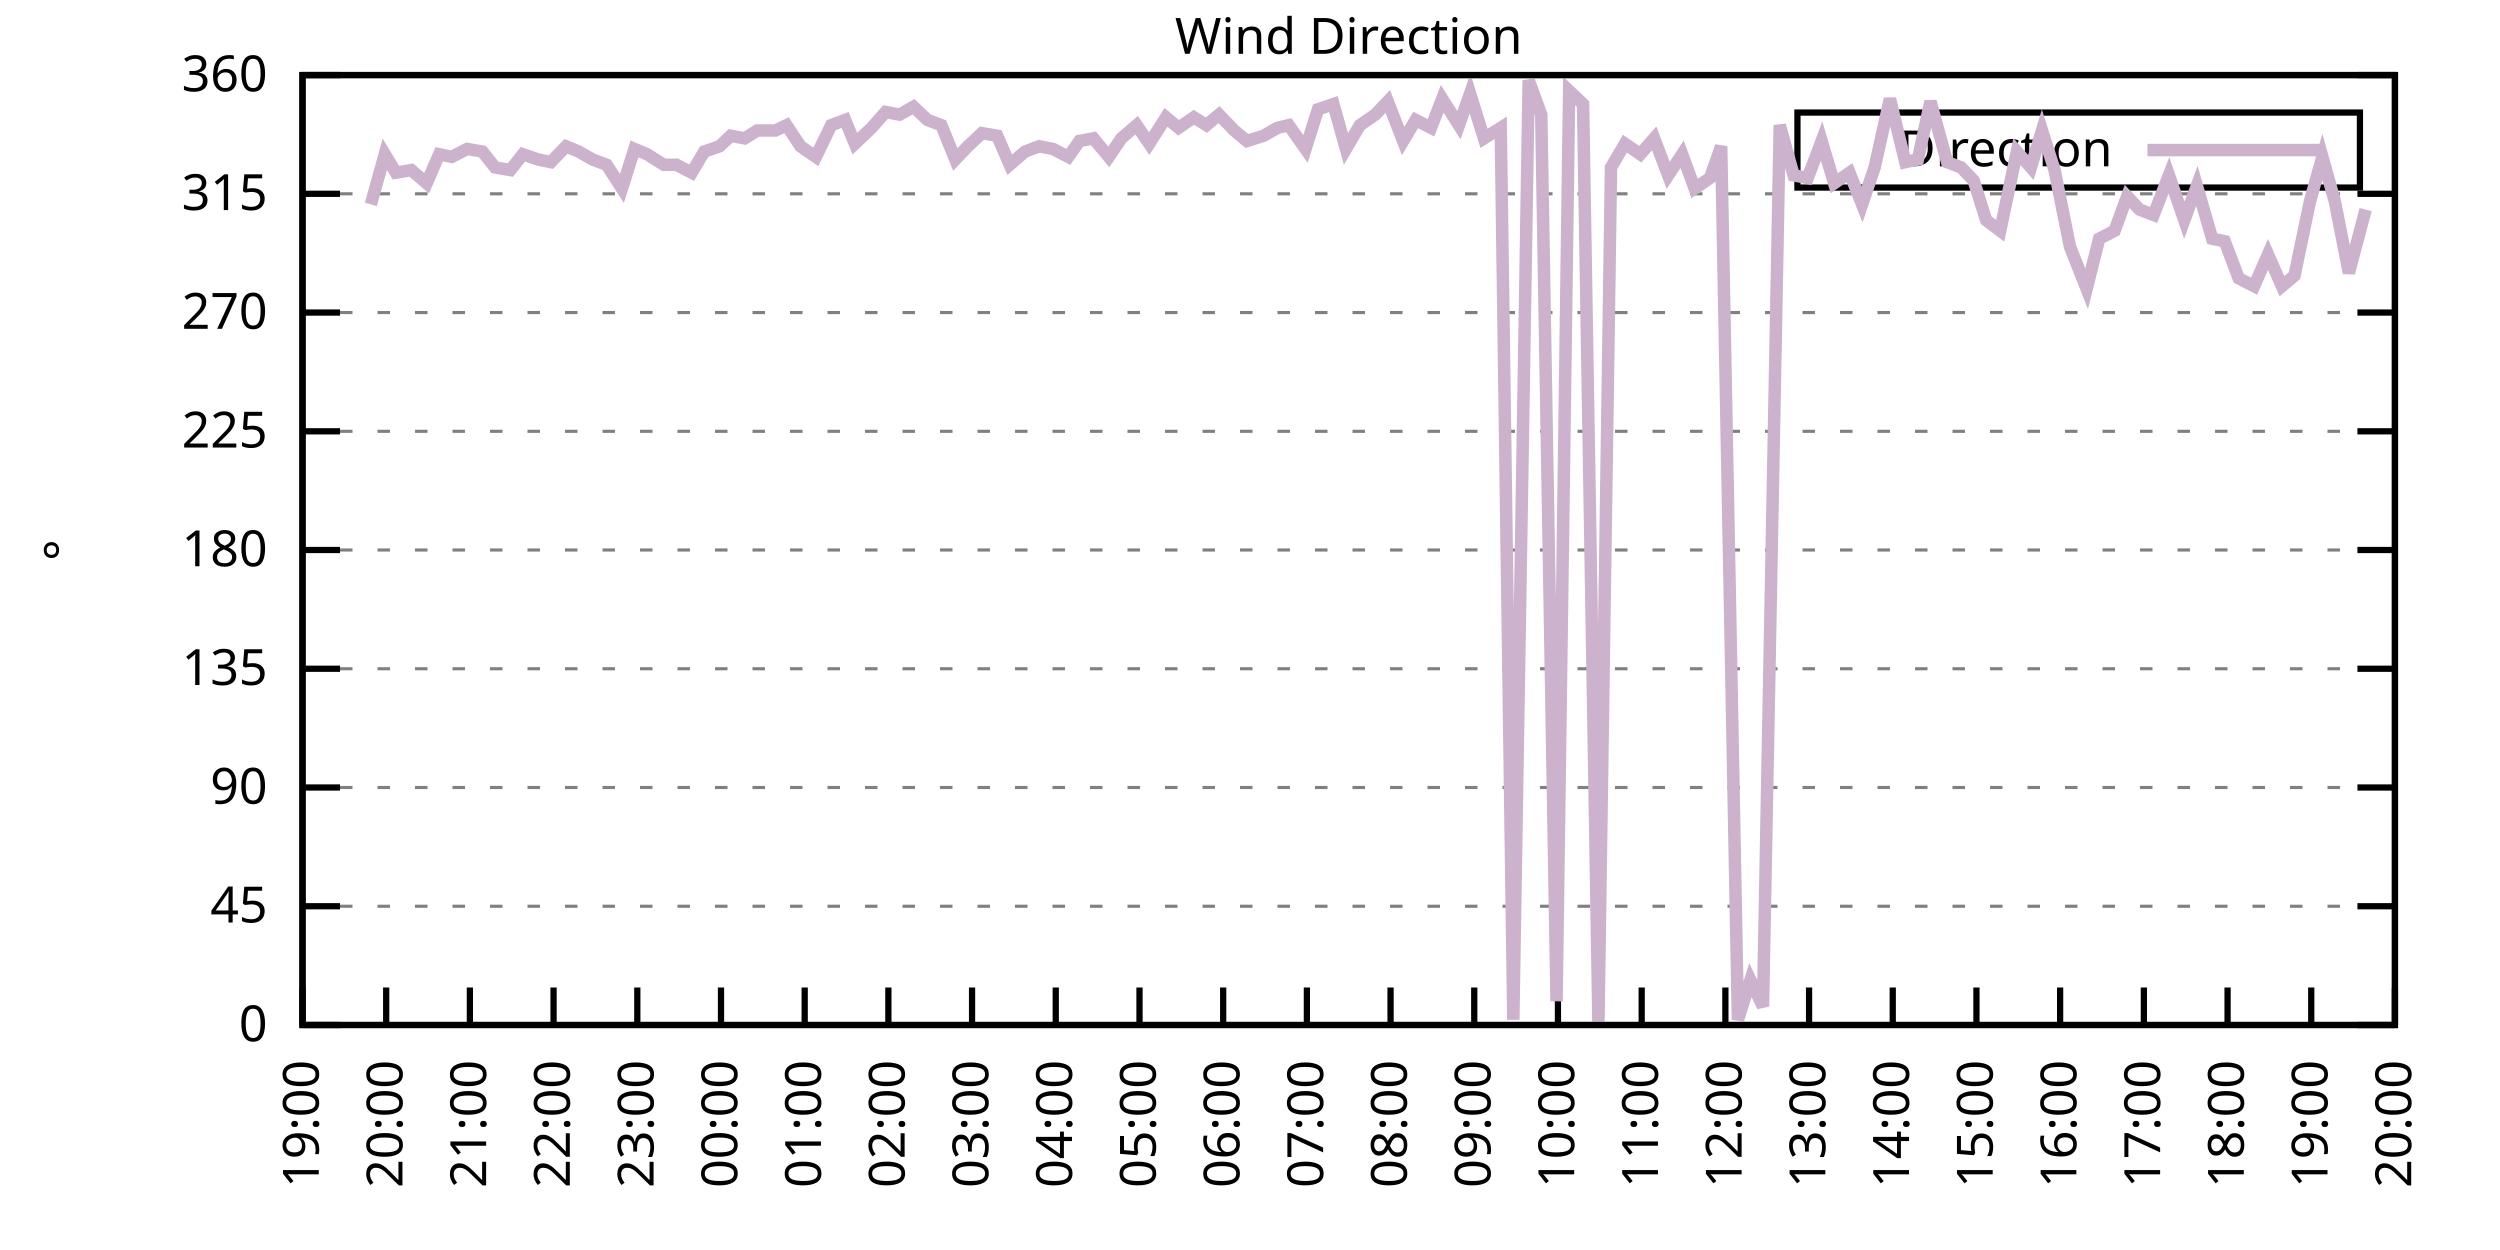
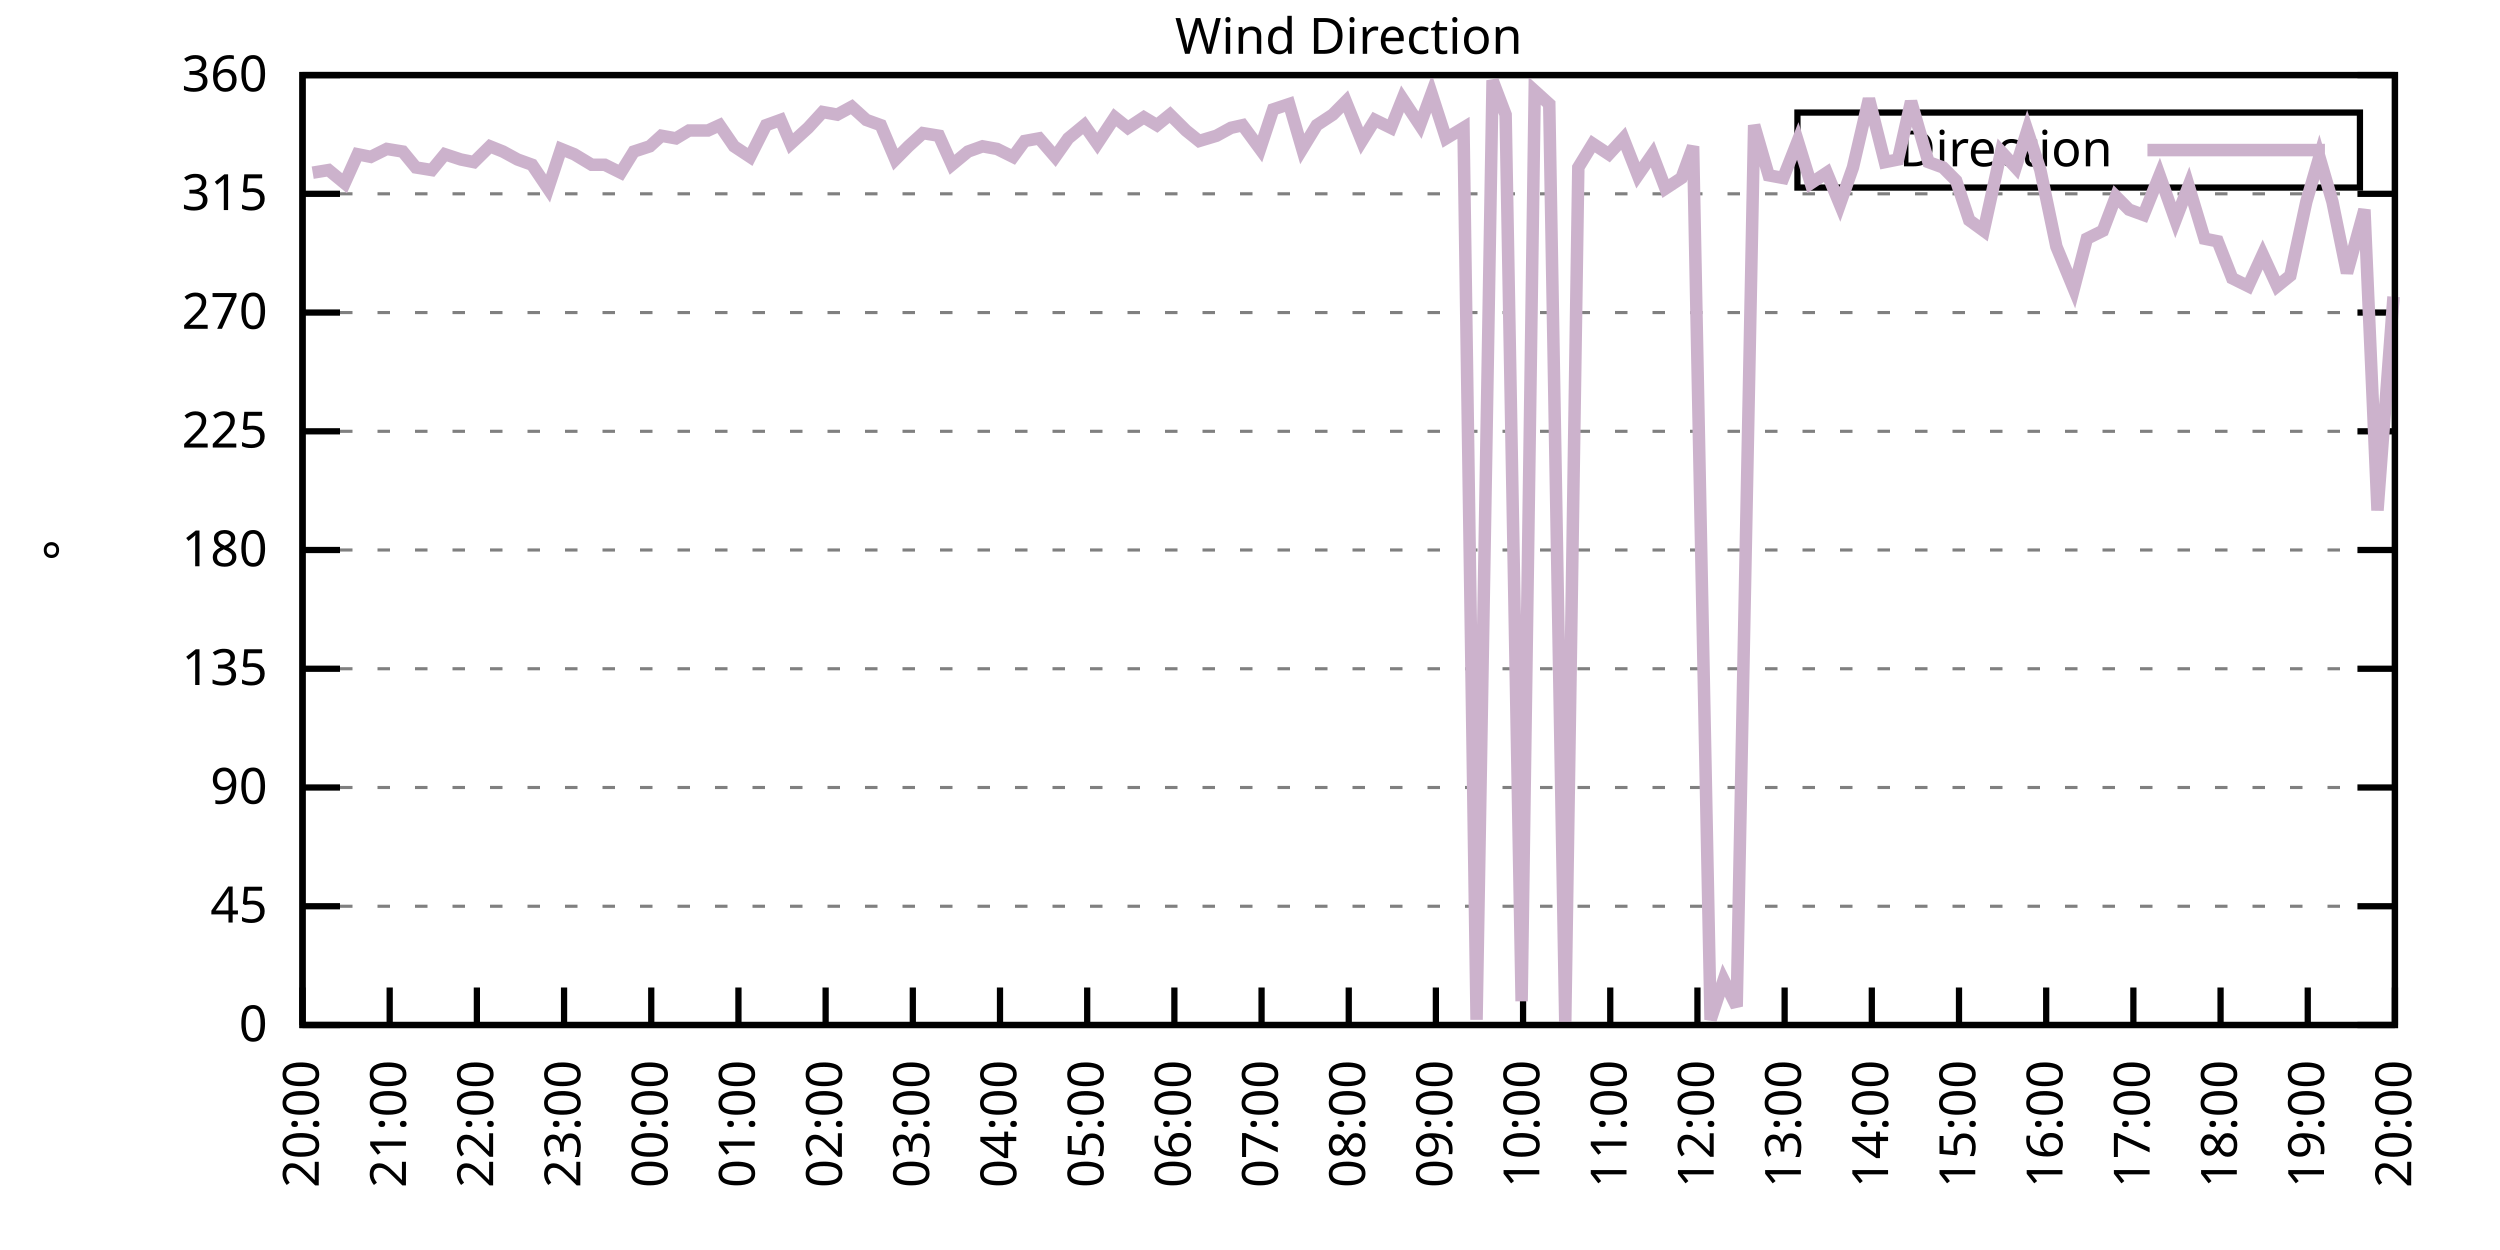
<svg xmlns="http://www.w3.org/2000/svg" xmlns:xlink="http://www.w3.org/1999/xlink" width="400" height="200" viewBox="0 0 400 200">
  <g id="gnuplot_canvas">
    <rect x="0" y="0" width="400" height="200" fill="none" />
    <defs>
      <circle id="gpDot" r="0.5" stroke-width="0.5" stroke="currentColor" />
      <path id="gpPt0" stroke-width="0.333" stroke="currentColor" d="M-1,0 h2 M0,-1 v2" />
      <path id="gpPt1" stroke-width="0.333" stroke="currentColor" d="M-1,-1 L1,1 M1,-1 L-1,1" />
      <path id="gpPt2" stroke-width="0.333" stroke="currentColor" d="M-1,0 L1,0 M0,-1 L0,1 M-1,-1 L1,1 M-1,1 L1,-1" />
      <rect id="gpPt3" stroke-width="0.333" stroke="currentColor" x="-1" y="-1" width="2" height="2" />
      <rect id="gpPt4" stroke-width="0.333" stroke="currentColor" fill="currentColor" x="-1" y="-1" width="2" height="2" />
      <circle id="gpPt5" stroke-width="0.333" stroke="currentColor" cx="0" cy="0" r="1" />
      <use xlink:href="#gpPt5" id="gpPt6" fill="currentColor" stroke="none" />
      <path id="gpPt7" stroke-width="0.333" stroke="currentColor" d="M0,-1.33 L-1.33,0.67 L1.33,0.67 z" />
      <use xlink:href="#gpPt7" id="gpPt8" fill="currentColor" stroke="none" />
      <use xlink:href="#gpPt7" id="gpPt9" stroke="currentColor" transform="rotate(180)" />
      <use xlink:href="#gpPt9" id="gpPt10" fill="currentColor" stroke="none" />
      <use xlink:href="#gpPt3" id="gpPt11" stroke="currentColor" transform="rotate(45)" />
      <use xlink:href="#gpPt11" id="gpPt12" fill="currentColor" stroke="none" />
      <path id="gpPt13" stroke-width="0.333" stroke="currentColor" d="M0,1.330 L1.265,0.411 L0.782,-1.067 L-0.782,-1.076 L-1.265,0.411 z" />
      <use xlink:href="#gpPt13" id="gpPt14" fill="currentColor" stroke="none" />
      <filter id="textbox" filterUnits="objectBoundingBox" x="0" y="0" height="1" width="1">
        <feFlood flood-color="white" flood-opacity="1" result="bgnd" />
        <feComposite in="SourceGraphic" in2="bgnd" operator="atop" />
      </filter>
      <filter id="greybox" filterUnits="objectBoundingBox" x="0" y="0" height="1" width="1">
        <feFlood flood-color="lightgrey" flood-opacity="1" result="grey" />
        <feComposite in="SourceGraphic" in2="grey" operator="atop" />
      </filter>
    </defs>
    <g fill="none" color="white" stroke="currentColor" stroke-width="1.00" stroke-linecap="butt" stroke-linejoin="miter">
</g>
    <g fill="none" color="black" stroke="currentColor" stroke-width="1.00" stroke-linecap="butt" stroke-linejoin="miter">
      <g stroke="none" shape-rendering="crispEdges">
        <polygon fill="rgb(255, 255, 255)" points="48.40,164.00 383.18,164.00 383.18,12.02 48.40,12.02 " />
      </g>
    </g>
    <g fill="none" color="black" stroke="currentColor" stroke-width="1.00" stroke-linecap="butt" stroke-linejoin="miter">
</g>
    <g fill="none" color="black" stroke="black" stroke-width="0.50" stroke-linecap="butt" stroke-linejoin="miter">
</g>
    <g fill="none" color="gray" stroke="currentColor" stroke-width="0.50" stroke-linecap="butt" stroke-linejoin="miter">
      <path stroke="gray" stroke-dasharray="2,4" class="gridline" d="M48.40,164.00 L383.19,164.00  " />
    </g>
    <g fill="none" color="gray" stroke="gray" stroke-width="1.00" stroke-linecap="butt" stroke-linejoin="miter">
</g>
    <g fill="none" color="black" stroke="currentColor" stroke-width="1.00" stroke-linecap="butt" stroke-linejoin="miter">
      <path stroke="black" d="M48.40,164.00 L54.40,164.00 M383.19,164.00 L377.19,164.00  " />
      <g transform="translate(42.80,166.60)" stroke="none" fill="black" font-family="Sans" font-size="8.00" text-anchor="end">
        <text>
          <tspan font-family="Sans"> 0</tspan>
        </text>
      </g>
    </g>
    <g fill="none" color="black" stroke="currentColor" stroke-width="1.00" stroke-linecap="butt" stroke-linejoin="miter">
</g>
    <g fill="none" color="black" stroke="black" stroke-width="0.50" stroke-linecap="butt" stroke-linejoin="miter">
</g>
    <g fill="none" color="gray" stroke="currentColor" stroke-width="0.50" stroke-linecap="butt" stroke-linejoin="miter">
      <path stroke="gray" stroke-dasharray="2,4" class="gridline" d="M48.40,145.00 L383.19,145.00  " />
    </g>
    <g fill="none" color="gray" stroke="gray" stroke-width="1.00" stroke-linecap="butt" stroke-linejoin="miter">
</g>
    <g fill="none" color="black" stroke="currentColor" stroke-width="1.00" stroke-linecap="butt" stroke-linejoin="miter">
      <path stroke="black" d="M48.40,145.00 L54.40,145.00 M383.19,145.00 L377.19,145.00  " />
      <g transform="translate(42.80,147.60)" stroke="none" fill="black" font-family="Sans" font-size="8.00" text-anchor="end">
        <text>
          <tspan font-family="Sans"> 45</tspan>
        </text>
      </g>
    </g>
    <g fill="none" color="black" stroke="currentColor" stroke-width="1.00" stroke-linecap="butt" stroke-linejoin="miter">
</g>
    <g fill="none" color="black" stroke="black" stroke-width="0.50" stroke-linecap="butt" stroke-linejoin="miter">
</g>
    <g fill="none" color="gray" stroke="currentColor" stroke-width="0.50" stroke-linecap="butt" stroke-linejoin="miter">
      <path stroke="gray" stroke-dasharray="2,4" class="gridline" d="M48.40,126.00 L383.19,126.00  " />
    </g>
    <g fill="none" color="gray" stroke="gray" stroke-width="1.00" stroke-linecap="butt" stroke-linejoin="miter">
</g>
    <g fill="none" color="black" stroke="currentColor" stroke-width="1.00" stroke-linecap="butt" stroke-linejoin="miter">
      <path stroke="black" d="M48.40,126.00 L54.40,126.00 M383.19,126.00 L377.19,126.00  " />
      <g transform="translate(42.80,128.60)" stroke="none" fill="black" font-family="Sans" font-size="8.00" text-anchor="end">
        <text>
          <tspan font-family="Sans"> 90</tspan>
        </text>
      </g>
    </g>
    <g fill="none" color="black" stroke="currentColor" stroke-width="1.00" stroke-linecap="butt" stroke-linejoin="miter">
</g>
    <g fill="none" color="black" stroke="black" stroke-width="0.50" stroke-linecap="butt" stroke-linejoin="miter">
</g>
    <g fill="none" color="gray" stroke="currentColor" stroke-width="0.50" stroke-linecap="butt" stroke-linejoin="miter">
      <path stroke="gray" stroke-dasharray="2,4" class="gridline" d="M48.40,107.00 L383.19,107.00  " />
    </g>
    <g fill="none" color="gray" stroke="gray" stroke-width="1.00" stroke-linecap="butt" stroke-linejoin="miter">
</g>
    <g fill="none" color="black" stroke="currentColor" stroke-width="1.00" stroke-linecap="butt" stroke-linejoin="miter">
      <path stroke="black" d="M48.40,107.00 L54.40,107.00 M383.19,107.00 L377.19,107.00  " />
      <g transform="translate(42.80,109.60)" stroke="none" fill="black" font-family="Sans" font-size="8.00" text-anchor="end">
        <text>
          <tspan font-family="Sans"> 135</tspan>
        </text>
      </g>
    </g>
    <g fill="none" color="black" stroke="currentColor" stroke-width="1.00" stroke-linecap="butt" stroke-linejoin="miter">
</g>
    <g fill="none" color="black" stroke="black" stroke-width="0.50" stroke-linecap="butt" stroke-linejoin="miter">
</g>
    <g fill="none" color="gray" stroke="currentColor" stroke-width="0.50" stroke-linecap="butt" stroke-linejoin="miter">
      <path stroke="gray" stroke-dasharray="2,4" class="gridline" d="M48.40,88.00 L383.19,88.00  " />
    </g>
    <g fill="none" color="gray" stroke="gray" stroke-width="1.00" stroke-linecap="butt" stroke-linejoin="miter">
</g>
    <g fill="none" color="black" stroke="currentColor" stroke-width="1.00" stroke-linecap="butt" stroke-linejoin="miter">
      <path stroke="black" d="M48.40,88.00 L54.40,88.00 M383.19,88.00 L377.19,88.00  " />
      <g transform="translate(42.80,90.60)" stroke="none" fill="black" font-family="Sans" font-size="8.00" text-anchor="end">
        <text>
          <tspan font-family="Sans"> 180</tspan>
        </text>
      </g>
    </g>
    <g fill="none" color="black" stroke="currentColor" stroke-width="1.00" stroke-linecap="butt" stroke-linejoin="miter">
</g>
    <g fill="none" color="black" stroke="black" stroke-width="0.50" stroke-linecap="butt" stroke-linejoin="miter">
</g>
    <g fill="none" color="gray" stroke="currentColor" stroke-width="0.50" stroke-linecap="butt" stroke-linejoin="miter">
      <path stroke="gray" stroke-dasharray="2,4" class="gridline" d="M48.40,69.01 L383.19,69.01  " />
    </g>
    <g fill="none" color="gray" stroke="gray" stroke-width="1.00" stroke-linecap="butt" stroke-linejoin="miter">
</g>
    <g fill="none" color="black" stroke="currentColor" stroke-width="1.00" stroke-linecap="butt" stroke-linejoin="miter">
      <path stroke="black" d="M48.40,69.01 L54.40,69.01 M383.19,69.01 L377.19,69.01  " />
      <g transform="translate(42.80,71.61)" stroke="none" fill="black" font-family="Sans" font-size="8.00" text-anchor="end">
        <text>
          <tspan font-family="Sans"> 225</tspan>
        </text>
      </g>
    </g>
    <g fill="none" color="black" stroke="currentColor" stroke-width="1.00" stroke-linecap="butt" stroke-linejoin="miter">
</g>
    <g fill="none" color="black" stroke="black" stroke-width="0.50" stroke-linecap="butt" stroke-linejoin="miter">
</g>
    <g fill="none" color="gray" stroke="currentColor" stroke-width="0.50" stroke-linecap="butt" stroke-linejoin="miter">
      <path stroke="gray" stroke-dasharray="2,4" class="gridline" d="M48.40,50.01 L383.19,50.01  " />
    </g>
    <g fill="none" color="gray" stroke="gray" stroke-width="1.00" stroke-linecap="butt" stroke-linejoin="miter">
</g>
    <g fill="none" color="black" stroke="currentColor" stroke-width="1.00" stroke-linecap="butt" stroke-linejoin="miter">
      <path stroke="black" d="M48.40,50.01 L54.40,50.01 M383.19,50.01 L377.19,50.01  " />
      <g transform="translate(42.80,52.61)" stroke="none" fill="black" font-family="Sans" font-size="8.00" text-anchor="end">
        <text>
          <tspan font-family="Sans"> 270</tspan>
        </text>
      </g>
    </g>
    <g fill="none" color="black" stroke="currentColor" stroke-width="1.00" stroke-linecap="butt" stroke-linejoin="miter">
</g>
    <g fill="none" color="black" stroke="black" stroke-width="0.50" stroke-linecap="butt" stroke-linejoin="miter">
</g>
    <g fill="none" color="gray" stroke="currentColor" stroke-width="0.50" stroke-linecap="butt" stroke-linejoin="miter">
      <path stroke="gray" stroke-dasharray="2,4" class="gridline" d="M48.40,31.01 L383.19,31.01  " />
    </g>
    <g fill="none" color="gray" stroke="gray" stroke-width="1.00" stroke-linecap="butt" stroke-linejoin="miter">
</g>
    <g fill="none" color="black" stroke="currentColor" stroke-width="1.00" stroke-linecap="butt" stroke-linejoin="miter">
      <path stroke="black" d="M48.40,31.01 L54.40,31.01 M383.19,31.01 L377.19,31.01  " />
      <g transform="translate(42.80,33.61)" stroke="none" fill="black" font-family="Sans" font-size="8.00" text-anchor="end">
        <text>
          <tspan font-family="Sans"> 315</tspan>
        </text>
      </g>
    </g>
    <g fill="none" color="black" stroke="currentColor" stroke-width="1.00" stroke-linecap="butt" stroke-linejoin="miter">
</g>
    <g fill="none" color="black" stroke="black" stroke-width="0.50" stroke-linecap="butt" stroke-linejoin="miter">
</g>
    <g fill="none" color="gray" stroke="currentColor" stroke-width="0.50" stroke-linecap="butt" stroke-linejoin="miter">
      <path stroke="gray" stroke-dasharray="2,4" class="gridline" d="M48.40,12.01 L383.19,12.01  " />
    </g>
    <g fill="none" color="gray" stroke="gray" stroke-width="1.00" stroke-linecap="butt" stroke-linejoin="miter">
</g>
    <g fill="none" color="black" stroke="currentColor" stroke-width="1.00" stroke-linecap="butt" stroke-linejoin="miter">
      <path stroke="black" d="M48.40,12.01 L54.40,12.01 M383.19,12.01 L377.19,12.01  " />
      <g transform="translate(42.80,14.61)" stroke="none" fill="black" font-family="Sans" font-size="8.00" text-anchor="end">
        <text>
          <tspan font-family="Sans"> 360</tspan>
        </text>
      </g>
    </g>
    <g fill="none" color="black" stroke="currentColor" stroke-width="1.00" stroke-linecap="butt" stroke-linejoin="miter">
      <path stroke="black" d="M48.40,164.00 L48.40,158.00  " />
      <g transform="translate(51.00,169.60) rotate(270.00)" stroke="none" fill="black" font-family="Sans" font-size="8.00" text-anchor="end">
        <text>
-           <tspan font-family="Sans">19:00</tspan>
-         </text>
-       </g>
-     </g>
-     <g fill="none" color="black" stroke="currentColor" stroke-width="1.00" stroke-linecap="butt" stroke-linejoin="miter">
-       <path stroke="black" d="M61.79,164.00 L61.79,158.00  " />
-       <g transform="translate(64.39,169.60) rotate(270.00)" stroke="none" fill="black" font-family="Sans" font-size="8.00" text-anchor="end">
-         <text>
          <tspan font-family="Sans">20:00</tspan>
        </text>
      </g>
    </g>
    <g fill="none" color="black" stroke="currentColor" stroke-width="1.00" stroke-linecap="butt" stroke-linejoin="miter">
-       <path stroke="black" d="M75.18,164.00 L75.18,158.00  " />
-       <g transform="translate(77.78,169.60) rotate(270.00)" stroke="none" fill="black" font-family="Sans" font-size="8.00" text-anchor="end">
+       <path stroke="black" d="M62.35,164.00 L62.35,158.00  " />
+       <g transform="translate(64.95,169.60) rotate(270.00)" stroke="none" fill="black" font-family="Sans" font-size="8.00" text-anchor="end">
        <text>
          <tspan font-family="Sans">21:00</tspan>
        </text>
      </g>
    </g>
    <g fill="none" color="black" stroke="currentColor" stroke-width="1.00" stroke-linecap="butt" stroke-linejoin="miter">
-       <path stroke="black" d="M88.57,164.00 L88.57,158.00  " />
-       <g transform="translate(91.17,169.60) rotate(270.00)" stroke="none" fill="black" font-family="Sans" font-size="8.00" text-anchor="end">
+       <path stroke="black" d="M76.30,164.00 L76.30,158.00  " />
+       <g transform="translate(78.90,169.60) rotate(270.00)" stroke="none" fill="black" font-family="Sans" font-size="8.00" text-anchor="end">
        <text>
          <tspan font-family="Sans">22:00</tspan>
        </text>
      </g>
    </g>
    <g fill="none" color="black" stroke="currentColor" stroke-width="1.00" stroke-linecap="butt" stroke-linejoin="miter">
-       <path stroke="black" d="M101.97,164.00 L101.97,158.00  " />
-       <g transform="translate(104.57,169.60) rotate(270.00)" stroke="none" fill="black" font-family="Sans" font-size="8.00" text-anchor="end">
+       <path stroke="black" d="M90.25,164.00 L90.25,158.00  " />
+       <g transform="translate(92.85,169.60) rotate(270.00)" stroke="none" fill="black" font-family="Sans" font-size="8.00" text-anchor="end">
        <text>
          <tspan font-family="Sans">23:00</tspan>
        </text>
      </g>
    </g>
    <g fill="none" color="black" stroke="currentColor" stroke-width="1.00" stroke-linecap="butt" stroke-linejoin="miter">
-       <path stroke="black" d="M115.36,164.00 L115.36,158.00  " />
-       <g transform="translate(117.96,169.60) rotate(270.00)" stroke="none" fill="black" font-family="Sans" font-size="8.00" text-anchor="end">
+       <path stroke="black" d="M104.20,164.00 L104.20,158.00  " />
+       <g transform="translate(106.80,169.60) rotate(270.00)" stroke="none" fill="black" font-family="Sans" font-size="8.00" text-anchor="end">
        <text>
          <tspan font-family="Sans">00:00</tspan>
        </text>
      </g>
    </g>
    <g fill="none" color="black" stroke="currentColor" stroke-width="1.00" stroke-linecap="butt" stroke-linejoin="miter">
-       <path stroke="black" d="M128.75,164.00 L128.75,158.00  " />
-       <g transform="translate(131.35,169.60) rotate(270.00)" stroke="none" fill="black" font-family="Sans" font-size="8.00" text-anchor="end">
+       <path stroke="black" d="M118.15,164.00 L118.15,158.00  " />
+       <g transform="translate(120.75,169.60) rotate(270.00)" stroke="none" fill="black" font-family="Sans" font-size="8.00" text-anchor="end">
        <text>
          <tspan font-family="Sans">01:00</tspan>
        </text>
      </g>
    </g>
    <g fill="none" color="black" stroke="currentColor" stroke-width="1.00" stroke-linecap="butt" stroke-linejoin="miter">
-       <path stroke="black" d="M142.14,164.00 L142.14,158.00  " />
-       <g transform="translate(144.74,169.60) rotate(270.00)" stroke="none" fill="black" font-family="Sans" font-size="8.00" text-anchor="end">
+       <path stroke="black" d="M132.10,164.00 L132.10,158.00  " />
+       <g transform="translate(134.70,169.60) rotate(270.00)" stroke="none" fill="black" font-family="Sans" font-size="8.00" text-anchor="end">
        <text>
          <tspan font-family="Sans">02:00</tspan>
        </text>
      </g>
    </g>
    <g fill="none" color="black" stroke="currentColor" stroke-width="1.00" stroke-linecap="butt" stroke-linejoin="miter">
-       <path stroke="black" d="M155.53,164.00 L155.53,158.00  " />
-       <g transform="translate(158.13,169.60) rotate(270.00)" stroke="none" fill="black" font-family="Sans" font-size="8.00" text-anchor="end">
+       <path stroke="black" d="M146.05,164.00 L146.05,158.00  " />
+       <g transform="translate(148.65,169.60) rotate(270.00)" stroke="none" fill="black" font-family="Sans" font-size="8.00" text-anchor="end">
        <text>
          <tspan font-family="Sans">03:00</tspan>
        </text>
      </g>
    </g>
    <g fill="none" color="black" stroke="currentColor" stroke-width="1.00" stroke-linecap="butt" stroke-linejoin="miter">
-       <path stroke="black" d="M168.92,164.00 L168.92,158.00  " />
-       <g transform="translate(171.52,169.60) rotate(270.00)" stroke="none" fill="black" font-family="Sans" font-size="8.00" text-anchor="end">
+       <path stroke="black" d="M160.00,164.00 L160.00,158.00  " />
+       <g transform="translate(162.60,169.60) rotate(270.00)" stroke="none" fill="black" font-family="Sans" font-size="8.00" text-anchor="end">
        <text>
          <tspan font-family="Sans">04:00</tspan>
        </text>
      </g>
    </g>
    <g fill="none" color="black" stroke="currentColor" stroke-width="1.00" stroke-linecap="butt" stroke-linejoin="miter">
-       <path stroke="black" d="M182.32,164.00 L182.32,158.00  " />
-       <g transform="translate(184.92,169.60) rotate(270.00)" stroke="none" fill="black" font-family="Sans" font-size="8.00" text-anchor="end">
+       <path stroke="black" d="M173.95,164.00 L173.95,158.00  " />
+       <g transform="translate(176.55,169.60) rotate(270.00)" stroke="none" fill="black" font-family="Sans" font-size="8.00" text-anchor="end">
        <text>
          <tspan font-family="Sans">05:00</tspan>
        </text>
      </g>
    </g>
    <g fill="none" color="black" stroke="currentColor" stroke-width="1.00" stroke-linecap="butt" stroke-linejoin="miter">
-       <path stroke="black" d="M195.71,164.00 L195.71,158.00  " />
-       <g transform="translate(198.31,169.60) rotate(270.00)" stroke="none" fill="black" font-family="Sans" font-size="8.00" text-anchor="end">
+       <path stroke="black" d="M187.90,164.00 L187.90,158.00  " />
+       <g transform="translate(190.50,169.60) rotate(270.00)" stroke="none" fill="black" font-family="Sans" font-size="8.00" text-anchor="end">
        <text>
          <tspan font-family="Sans">06:00</tspan>
        </text>
      </g>
    </g>
    <g fill="none" color="black" stroke="currentColor" stroke-width="1.00" stroke-linecap="butt" stroke-linejoin="miter">
-       <path stroke="black" d="M209.10,164.00 L209.10,158.00  " />
-       <g transform="translate(211.70,169.60) rotate(270.00)" stroke="none" fill="black" font-family="Sans" font-size="8.00" text-anchor="end">
+       <path stroke="black" d="M201.85,164.00 L201.85,158.00  " />
+       <g transform="translate(204.45,169.60) rotate(270.00)" stroke="none" fill="black" font-family="Sans" font-size="8.00" text-anchor="end">
        <text>
          <tspan font-family="Sans">07:00</tspan>
        </text>
      </g>
    </g>
    <g fill="none" color="black" stroke="currentColor" stroke-width="1.00" stroke-linecap="butt" stroke-linejoin="miter">
-       <path stroke="black" d="M222.49,164.00 L222.49,158.00  " />
-       <g transform="translate(225.09,169.60) rotate(270.00)" stroke="none" fill="black" font-family="Sans" font-size="8.00" text-anchor="end">
+       <path stroke="black" d="M215.80,164.00 L215.80,158.00  " />
+       <g transform="translate(218.40,169.60) rotate(270.00)" stroke="none" fill="black" font-family="Sans" font-size="8.00" text-anchor="end">
        <text>
          <tspan font-family="Sans">08:00</tspan>
        </text>
      </g>
    </g>
    <g fill="none" color="black" stroke="currentColor" stroke-width="1.00" stroke-linecap="butt" stroke-linejoin="miter">
-       <path stroke="black" d="M235.88,164.00 L235.88,158.00  " />
-       <g transform="translate(238.48,169.60) rotate(270.00)" stroke="none" fill="black" font-family="Sans" font-size="8.00" text-anchor="end">
+       <path stroke="black" d="M229.74,164.00 L229.74,158.00  " />
+       <g transform="translate(232.34,169.60) rotate(270.00)" stroke="none" fill="black" font-family="Sans" font-size="8.00" text-anchor="end">
        <text>
          <tspan font-family="Sans">09:00</tspan>
        </text>
      </g>
    </g>
    <g fill="none" color="black" stroke="currentColor" stroke-width="1.00" stroke-linecap="butt" stroke-linejoin="miter">
-       <path stroke="black" d="M249.27,164.00 L249.27,158.00  " />
-       <g transform="translate(251.87,169.60) rotate(270.00)" stroke="none" fill="black" font-family="Sans" font-size="8.00" text-anchor="end">
+       <path stroke="black" d="M243.69,164.00 L243.69,158.00  " />
+       <g transform="translate(246.29,169.60) rotate(270.00)" stroke="none" fill="black" font-family="Sans" font-size="8.00" text-anchor="end">
        <text>
          <tspan font-family="Sans">10:00</tspan>
        </text>
      </g>
    </g>
    <g fill="none" color="black" stroke="currentColor" stroke-width="1.00" stroke-linecap="butt" stroke-linejoin="miter">
-       <path stroke="black" d="M262.67,164.00 L262.67,158.00  " />
-       <g transform="translate(265.27,169.60) rotate(270.00)" stroke="none" fill="black" font-family="Sans" font-size="8.00" text-anchor="end">
+       <path stroke="black" d="M257.64,164.00 L257.64,158.00  " />
+       <g transform="translate(260.24,169.60) rotate(270.00)" stroke="none" fill="black" font-family="Sans" font-size="8.00" text-anchor="end">
        <text>
          <tspan font-family="Sans">11:00</tspan>
        </text>
      </g>
    </g>
    <g fill="none" color="black" stroke="currentColor" stroke-width="1.00" stroke-linecap="butt" stroke-linejoin="miter">
-       <path stroke="black" d="M276.06,164.00 L276.06,158.00  " />
-       <g transform="translate(278.66,169.60) rotate(270.00)" stroke="none" fill="black" font-family="Sans" font-size="8.00" text-anchor="end">
+       <path stroke="black" d="M271.59,164.00 L271.59,158.00  " />
+       <g transform="translate(274.19,169.60) rotate(270.00)" stroke="none" fill="black" font-family="Sans" font-size="8.00" text-anchor="end">
        <text>
          <tspan font-family="Sans">12:00</tspan>
        </text>
      </g>
    </g>
    <g fill="none" color="black" stroke="currentColor" stroke-width="1.00" stroke-linecap="butt" stroke-linejoin="miter">
-       <path stroke="black" d="M289.45,164.00 L289.45,158.00  " />
-       <g transform="translate(292.05,169.60) rotate(270.00)" stroke="none" fill="black" font-family="Sans" font-size="8.00" text-anchor="end">
+       <path stroke="black" d="M285.54,164.00 L285.54,158.00  " />
+       <g transform="translate(288.14,169.60) rotate(270.00)" stroke="none" fill="black" font-family="Sans" font-size="8.00" text-anchor="end">
        <text>
          <tspan font-family="Sans">13:00</tspan>
        </text>
      </g>
    </g>
    <g fill="none" color="black" stroke="currentColor" stroke-width="1.00" stroke-linecap="butt" stroke-linejoin="miter">
-       <path stroke="black" d="M302.84,164.00 L302.84,158.00  " />
-       <g transform="translate(305.44,169.60) rotate(270.00)" stroke="none" fill="black" font-family="Sans" font-size="8.00" text-anchor="end">
+       <path stroke="black" d="M299.49,164.00 L299.49,158.00  " />
+       <g transform="translate(302.09,169.60) rotate(270.00)" stroke="none" fill="black" font-family="Sans" font-size="8.00" text-anchor="end">
        <text>
          <tspan font-family="Sans">14:00</tspan>
        </text>
      </g>
    </g>
    <g fill="none" color="black" stroke="currentColor" stroke-width="1.00" stroke-linecap="butt" stroke-linejoin="miter">
-       <path stroke="black" d="M316.23,164.00 L316.23,158.00  " />
-       <g transform="translate(318.83,169.60) rotate(270.00)" stroke="none" fill="black" font-family="Sans" font-size="8.00" text-anchor="end">
+       <path stroke="black" d="M313.44,164.00 L313.44,158.00  " />
+       <g transform="translate(316.04,169.60) rotate(270.00)" stroke="none" fill="black" font-family="Sans" font-size="8.00" text-anchor="end">
        <text>
          <tspan font-family="Sans">15:00</tspan>
        </text>
      </g>
    </g>
    <g fill="none" color="black" stroke="currentColor" stroke-width="1.00" stroke-linecap="butt" stroke-linejoin="miter">
-       <path stroke="black" d="M329.62,164.00 L329.62,158.00  " />
-       <g transform="translate(332.22,169.60) rotate(270.00)" stroke="none" fill="black" font-family="Sans" font-size="8.00" text-anchor="end">
+       <path stroke="black" d="M327.39,164.00 L327.39,158.00  " />
+       <g transform="translate(329.99,169.60) rotate(270.00)" stroke="none" fill="black" font-family="Sans" font-size="8.00" text-anchor="end">
        <text>
          <tspan font-family="Sans">16:00</tspan>
        </text>
      </g>
    </g>
    <g fill="none" color="black" stroke="currentColor" stroke-width="1.00" stroke-linecap="butt" stroke-linejoin="miter">
-       <path stroke="black" d="M343.02,164.00 L343.02,158.00  " />
-       <g transform="translate(345.62,169.60) rotate(270.00)" stroke="none" fill="black" font-family="Sans" font-size="8.00" text-anchor="end">
+       <path stroke="black" d="M341.34,164.00 L341.34,158.00  " />
+       <g transform="translate(343.94,169.60) rotate(270.00)" stroke="none" fill="black" font-family="Sans" font-size="8.00" text-anchor="end">
        <text>
          <tspan font-family="Sans">17:00</tspan>
        </text>
      </g>
    </g>
    <g fill="none" color="black" stroke="currentColor" stroke-width="1.00" stroke-linecap="butt" stroke-linejoin="miter">
-       <path stroke="black" d="M356.41,164.00 L356.41,158.00  " />
-       <g transform="translate(359.01,169.60) rotate(270.00)" stroke="none" fill="black" font-family="Sans" font-size="8.00" text-anchor="end">
+       <path stroke="black" d="M355.29,164.00 L355.29,158.00  " />
+       <g transform="translate(357.89,169.60) rotate(270.00)" stroke="none" fill="black" font-family="Sans" font-size="8.00" text-anchor="end">
        <text>
          <tspan font-family="Sans">18:00</tspan>
        </text>
      </g>
    </g>
    <g fill="none" color="black" stroke="currentColor" stroke-width="1.00" stroke-linecap="butt" stroke-linejoin="miter">
-       <path stroke="black" d="M369.80,164.00 L369.80,158.00  " />
-       <g transform="translate(372.40,169.60) rotate(270.00)" stroke="none" fill="black" font-family="Sans" font-size="8.00" text-anchor="end">
+       <path stroke="black" d="M369.24,164.00 L369.24,158.00  " />
+       <g transform="translate(371.84,169.60) rotate(270.00)" stroke="none" fill="black" font-family="Sans" font-size="8.00" text-anchor="end">
        <text>
          <tspan font-family="Sans">19:00</tspan>
        </text>
      </g>
    </g>
    <g fill="none" color="black" stroke="currentColor" stroke-width="1.00" stroke-linecap="butt" stroke-linejoin="miter">
      <path stroke="black" d="M383.19,164.00 L383.19,158.00  " />
      <g transform="translate(385.79,169.60) rotate(270.00)" stroke="none" fill="black" font-family="Sans" font-size="8.00" text-anchor="end">
        <text>
          <tspan font-family="Sans">20:00</tspan>
        </text>
      </g>
    </g>
    <g fill="none" color="black" stroke="currentColor" stroke-width="1.00" stroke-linecap="butt" stroke-linejoin="miter">
</g>
    <g fill="none" color="black" stroke="currentColor" stroke-width="1.00" stroke-linecap="butt" stroke-linejoin="miter">
      <path stroke="black" d="M48.40,12.01 L48.40,164.00 L383.19,164.00 L383.19,12.01 L48.40,12.01 Z  " />
    </g>
    <g fill="none" color="black" stroke="currentColor" stroke-width="1.00" stroke-linecap="butt" stroke-linejoin="miter">
</g>
    <g fill="none" color="black" stroke="currentColor" stroke-width="1.00" stroke-linecap="butt" stroke-linejoin="miter">
      <path stroke="black" d="M287.59,30.01 L287.59,18.01 L377.59,18.01 L377.59,30.01 L287.59,30.01 Z  " />
    </g>
    <g id="Wind_direction_plot_1">
      <g fill="none" color="white" stroke="black" stroke-width="2.00" stroke-linecap="butt" stroke-linejoin="miter">
</g>
      <g fill="none" color="black" stroke="currentColor" stroke-width="2.00" stroke-linecap="butt" stroke-linejoin="miter">
        <g transform="translate(337.99,26.61)" stroke="none" fill="black" font-family="Sans" font-size="8.00" text-anchor="end">
          <text>
            <tspan font-family="Sans">Direction</tspan>
          </text>
        </g>
      </g>
      <g fill="none" color="black" stroke="currentColor" stroke-width="2.00" stroke-linecap="butt" stroke-linejoin="miter">
-         <path stroke="rgb(204, 178, 204)" d="M343.59,24.01 L371.99,24.01 M59.34,32.70 L61.57,24.68 L63.35,27.63 L65.81,27.21 L68.26,29.32 L70.27,24.68   L72.28,25.10 L74.74,23.83 L77.19,24.25 L79.20,26.79 L81.66,27.21 L83.66,24.68 L86.12,25.52 L88.13,25.94   L90.58,23.41 L92.59,24.25 L94.82,25.52 L97.06,26.36 L99.51,30.16 L101.52,23.83 L103.53,24.68 L106.21,26.36   L108.22,26.36 L110.67,27.63 L112.68,24.25 L115.13,23.41 L116.92,21.72 L119.15,22.14 L121.16,20.88 L124.06,20.88   L125.85,20.03 L128.08,23.41 L130.54,25.10 L132.99,20.03 L135.22,19.19 L136.78,22.99 L139.46,20.45 L141.69,17.92   L143.93,18.34 L146.16,17.08 L148.39,19.19 L150.62,20.03 L152.85,25.52 L154.86,23.41 L157.10,21.30 L159.55,21.72   L161.56,26.36 L164.01,24.25 L166.25,23.41 L168.48,23.83 L170.93,25.10 L172.72,22.56 L174.95,22.14 L177.41,25.10   L179.41,22.14 L181.87,20.03 L183.88,22.99 L186.56,18.77 L188.57,20.45 L191.02,18.77 L193.03,20.03 L195.04,18.34   L197.49,20.88 L199.50,22.56 L202.18,21.72 L204.41,20.45 L206.20,20.03 L208.88,23.83 L210.88,17.50 L213.34,16.65   L215.35,23.83 L217.58,20.03 L220.04,18.34 L222.04,16.23 L224.50,22.56 L226.51,19.19 L228.96,20.45 L230.75,15.81   L233.43,20.03 L235.21,14.97 L237.44,22.14 L240.12,20.45 L242.13,163.16 L244.59,12.85 L246.60,18.34 L249.05,160.20   L251.06,14.54 L253.29,16.65 L255.75,163.58 L257.76,26.79 L259.99,22.99 L262.44,24.68 L264.67,22.14 L266.91,28.05   L269.14,24.68 L271.15,30.16 L273.60,28.48 L275.39,23.41 L278.07,163.16 L280.07,156.82 L282.08,161.04 L284.76,20.03   L286.99,28.05 L289.23,28.48 L291.46,22.56 L293.47,29.32 L295.92,27.63 L297.93,32.70 L299.94,26.79 L302.39,15.81   L304.85,25.94 L306.86,25.52 L308.87,16.23 L311.54,25.94 L313.78,26.79 L315.79,28.90 L317.79,35.23 L320.03,36.92   L322.70,24.25 L324.94,26.79 L326.72,20.88 L328.73,27.21 L331.19,39.45 L333.86,46.21 L335.87,38.19 L338.33,36.92   L340.34,31.43 L342.35,33.54 L344.58,34.39 L347.03,28.05 L349.49,35.23 L351.50,29.74 L353.95,38.19 L355.96,38.61   L358.19,44.52 L360.65,45.79 L362.88,40.72 L365.11,45.79 L367.12,44.10 L369.58,32.28 L371.58,25.10 L373.59,32.28   L375.82,43.67 L378.50,33.54  " />
+         <path stroke="rgb(204, 178, 204)" d="M343.59,24.01 L371.99,24.01 M50.03,27.63 L52.58,27.21 L55.14,29.32 L57.23,24.68 L59.33,25.10 L61.88,23.83   L64.44,24.25 L66.53,26.79 L69.09,27.21 L71.18,24.68 L73.74,25.52 L75.83,25.94 L78.39,23.41 L80.48,24.25   L82.81,25.52 L85.13,26.36 L87.69,30.16 L89.78,23.83 L91.88,24.68 L94.67,26.36 L96.76,26.36 L99.32,27.63   L101.41,24.25 L103.97,23.41 L105.83,21.72 L108.15,22.14 L110.24,20.88 L113.27,20.88 L115.13,20.03 L117.45,23.41   L120.01,25.10 L122.57,20.03 L124.89,19.19 L126.52,22.99 L129.31,20.45 L131.63,17.92 L133.96,18.34 L136.28,17.08   L138.61,19.19 L140.93,20.03 L143.26,25.52 L145.35,23.41 L147.67,21.30 L150.23,21.72 L152.32,26.36 L154.88,24.25   L157.21,23.41 L159.53,23.83 L162.09,25.10 L163.95,22.56 L166.27,22.14 L168.83,25.10 L170.92,22.14 L173.48,20.03   L175.57,22.99 L178.36,18.77 L180.46,20.45 L183.01,18.77 L185.11,20.03 L187.20,18.34 L189.76,20.88 L191.85,22.56   L194.64,21.72 L196.96,20.45 L198.82,20.03 L201.61,23.83 L203.71,17.50 L206.26,16.65 L208.36,23.83 L210.68,20.03   L213.24,18.34 L215.33,16.23 L217.89,22.56 L219.98,19.19 L222.54,20.45 L224.40,15.81 L227.19,20.03 L229.05,14.97   L231.37,22.14 L234.16,20.45 L236.25,163.16 L238.81,12.85 L240.90,18.34 L243.46,160.20 L245.55,14.54 L247.88,16.65   L250.44,163.58 L252.53,26.79 L254.85,22.99 L257.41,24.68 L259.74,22.14 L262.06,28.05 L264.39,24.68 L266.48,30.16   L269.04,28.48 L270.90,23.41 L273.69,163.16 L275.78,156.82 L277.87,161.04 L280.66,20.03 L282.99,28.05 L285.31,28.48   L287.64,22.56 L289.73,29.32 L292.29,27.63 L294.38,32.70 L296.47,26.79 L299.03,15.81 L301.58,25.94 L303.68,25.52   L305.77,16.23 L308.56,25.94 L310.88,26.79 L312.98,28.90 L315.07,35.23 L317.39,36.92 L320.18,24.25 L322.51,26.79   L324.37,20.88 L326.46,27.21 L329.02,39.45 L331.81,46.21 L333.90,38.19 L336.46,36.92 L338.55,31.43 L340.64,33.54   L342.97,34.39 L345.53,28.05 L348.08,35.23 L350.18,29.74 L352.73,38.19 L354.83,38.61 L357.15,44.52 L359.71,45.79   L362.03,40.72 L364.36,45.79 L366.45,44.10 L369.01,32.28 L371.10,25.10 L373.19,32.28 L375.52,43.67 L378.31,33.54   L380.40,81.67 L382.96,47.47  " />
      </g>
    </g>
    <g fill="none" color="black" stroke="currentColor" stroke-width="2.00" stroke-linecap="butt" stroke-linejoin="miter">
</g>
    <g fill="none" color="black" stroke="black" stroke-width="1.00" stroke-linecap="butt" stroke-linejoin="miter">
</g>
    <g fill="none" color="black" stroke="currentColor" stroke-width="1.00" stroke-linecap="butt" stroke-linejoin="miter">
      <path stroke="black" d="M48.40,12.01 L48.40,164.00 L383.19,164.00 L383.19,12.01 L48.40,12.01 Z  " />
      <g transform="translate(12.80,88.01) rotate(270.00)" stroke="none" fill="black" font-family="Sans" font-size="8.00" text-anchor="middle">
        <text>
          <tspan font-family="Sans">°</tspan>
        </text>
      </g>
    </g>
    <g fill="none" color="black" stroke="currentColor" stroke-width="1.00" stroke-linecap="butt" stroke-linejoin="miter">
</g>
    <g fill="none" color="black" stroke="currentColor" stroke-width="1.00" stroke-linecap="butt" stroke-linejoin="miter">
      <g transform="translate(215.79,8.61)" stroke="none" fill="black" font-family="Sans" font-size="8.00" text-anchor="middle">
        <text>
          <tspan font-family="Sans">Wind Direction</tspan>
        </text>
      </g>
    </g>
    <g fill="none" color="black" stroke="currentColor" stroke-width="1.00" stroke-linecap="butt" stroke-linejoin="miter">
</g>
  </g>
</svg>
